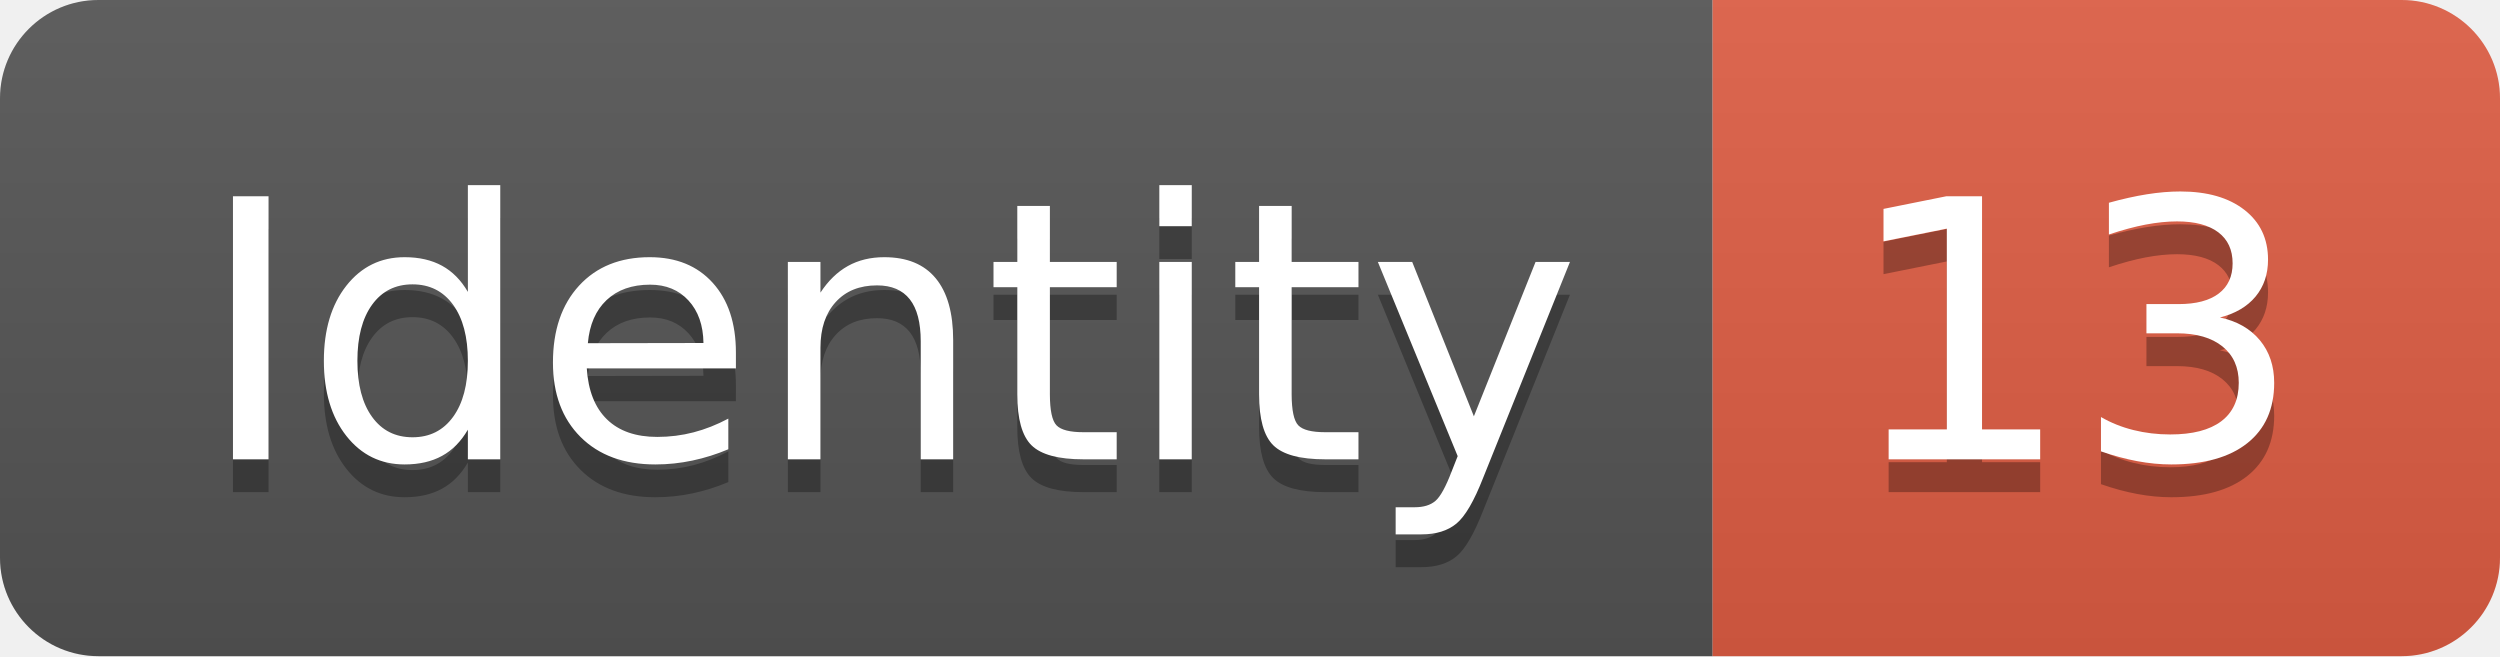
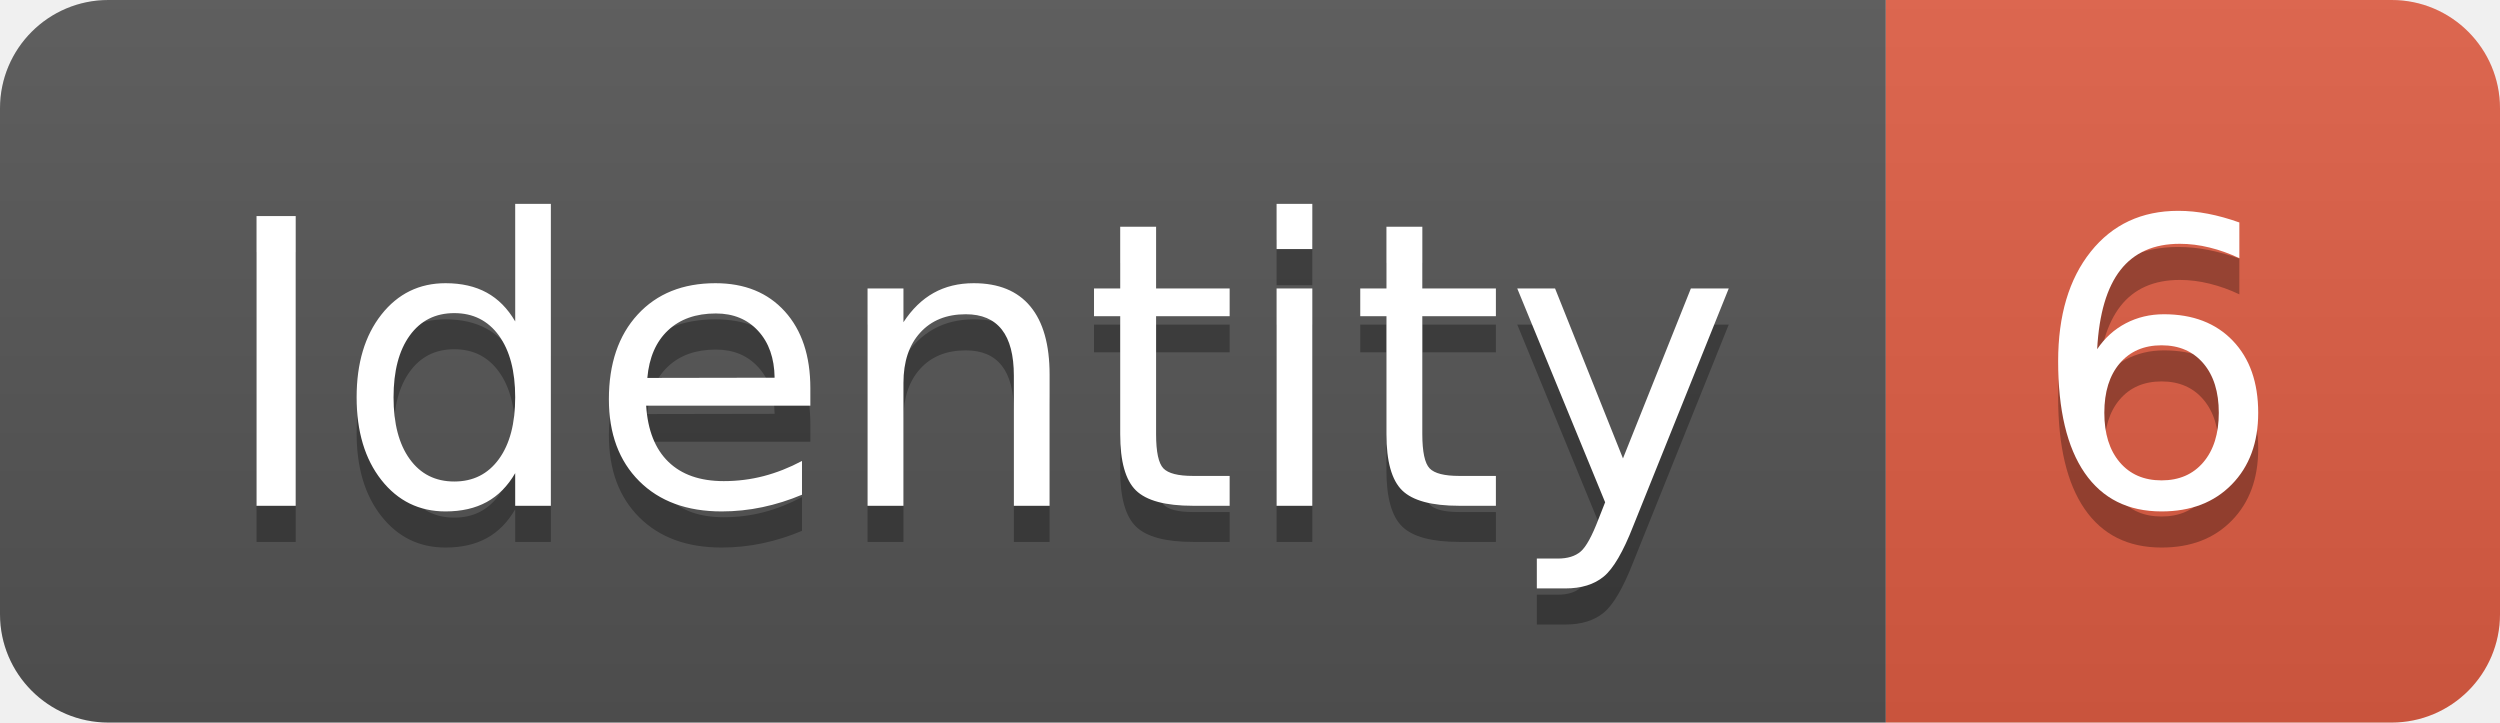
- <svg xmlns="http://www.w3.org/2000/svg" width="76.2" height="20">
+ <svg xmlns="http://www.w3.org/2000/svg" width="69.2" height="20">
  <linearGradient id="smooth" x2="0" y2="100%">
    <stop offset="0" stop-color="#bbb" stop-opacity=".1" />
    <stop offset="1" stop-opacity=".1" />
  </linearGradient>
  <clipPath id="round">
-     <rect width="76.2" height="20" rx="3" fill="#fff" />
+     <rect width="69.2" height="20" rx="3" fill="#fff" />
  </clipPath>
  <g clip-path="url(#round)">
    <rect width="52.2" height="20" fill="#555" />
-     <rect x="52.2" width="24.0" height="20" fill="#e05d44" />
-     <rect width="76.2" height="20" fill="url(#smooth)" />
+     <rect x="52.2" width="17.0" height="20" fill="#e05d44" />
+     <rect width="69.2" height="20" fill="url(#smooth)" />
  </g>
  <g fill="#fff" text-anchor="middle" font-family="DejaVu Sans,Verdana,Geneva,sans-serif" font-size="110">
    <text x="271.0" y="150" fill="#010101" fill-opacity=".3" transform="scale(0.1)" textLength="422.0" lengthAdjust="spacing">Identity</text>
    <text x="271.0" y="140" transform="scale(0.1)" textLength="422.0" lengthAdjust="spacing">Identity</text>
-     <text x="632.0" y="150" fill="#010101" fill-opacity=".3" transform="scale(0.1)" textLength="140.0" lengthAdjust="spacing">13</text>
-     <text x="632.0" y="140" transform="scale(0.1)" textLength="140.0" lengthAdjust="spacing">13</text>
+     <text x="597.0" y="150" fill="#010101" fill-opacity=".3" transform="scale(0.1)" textLength="70.0" lengthAdjust="spacing">6</text>
+     <text x="597.0" y="140" transform="scale(0.1)" textLength="70.0" lengthAdjust="spacing">6</text>
  </g>
</svg>
